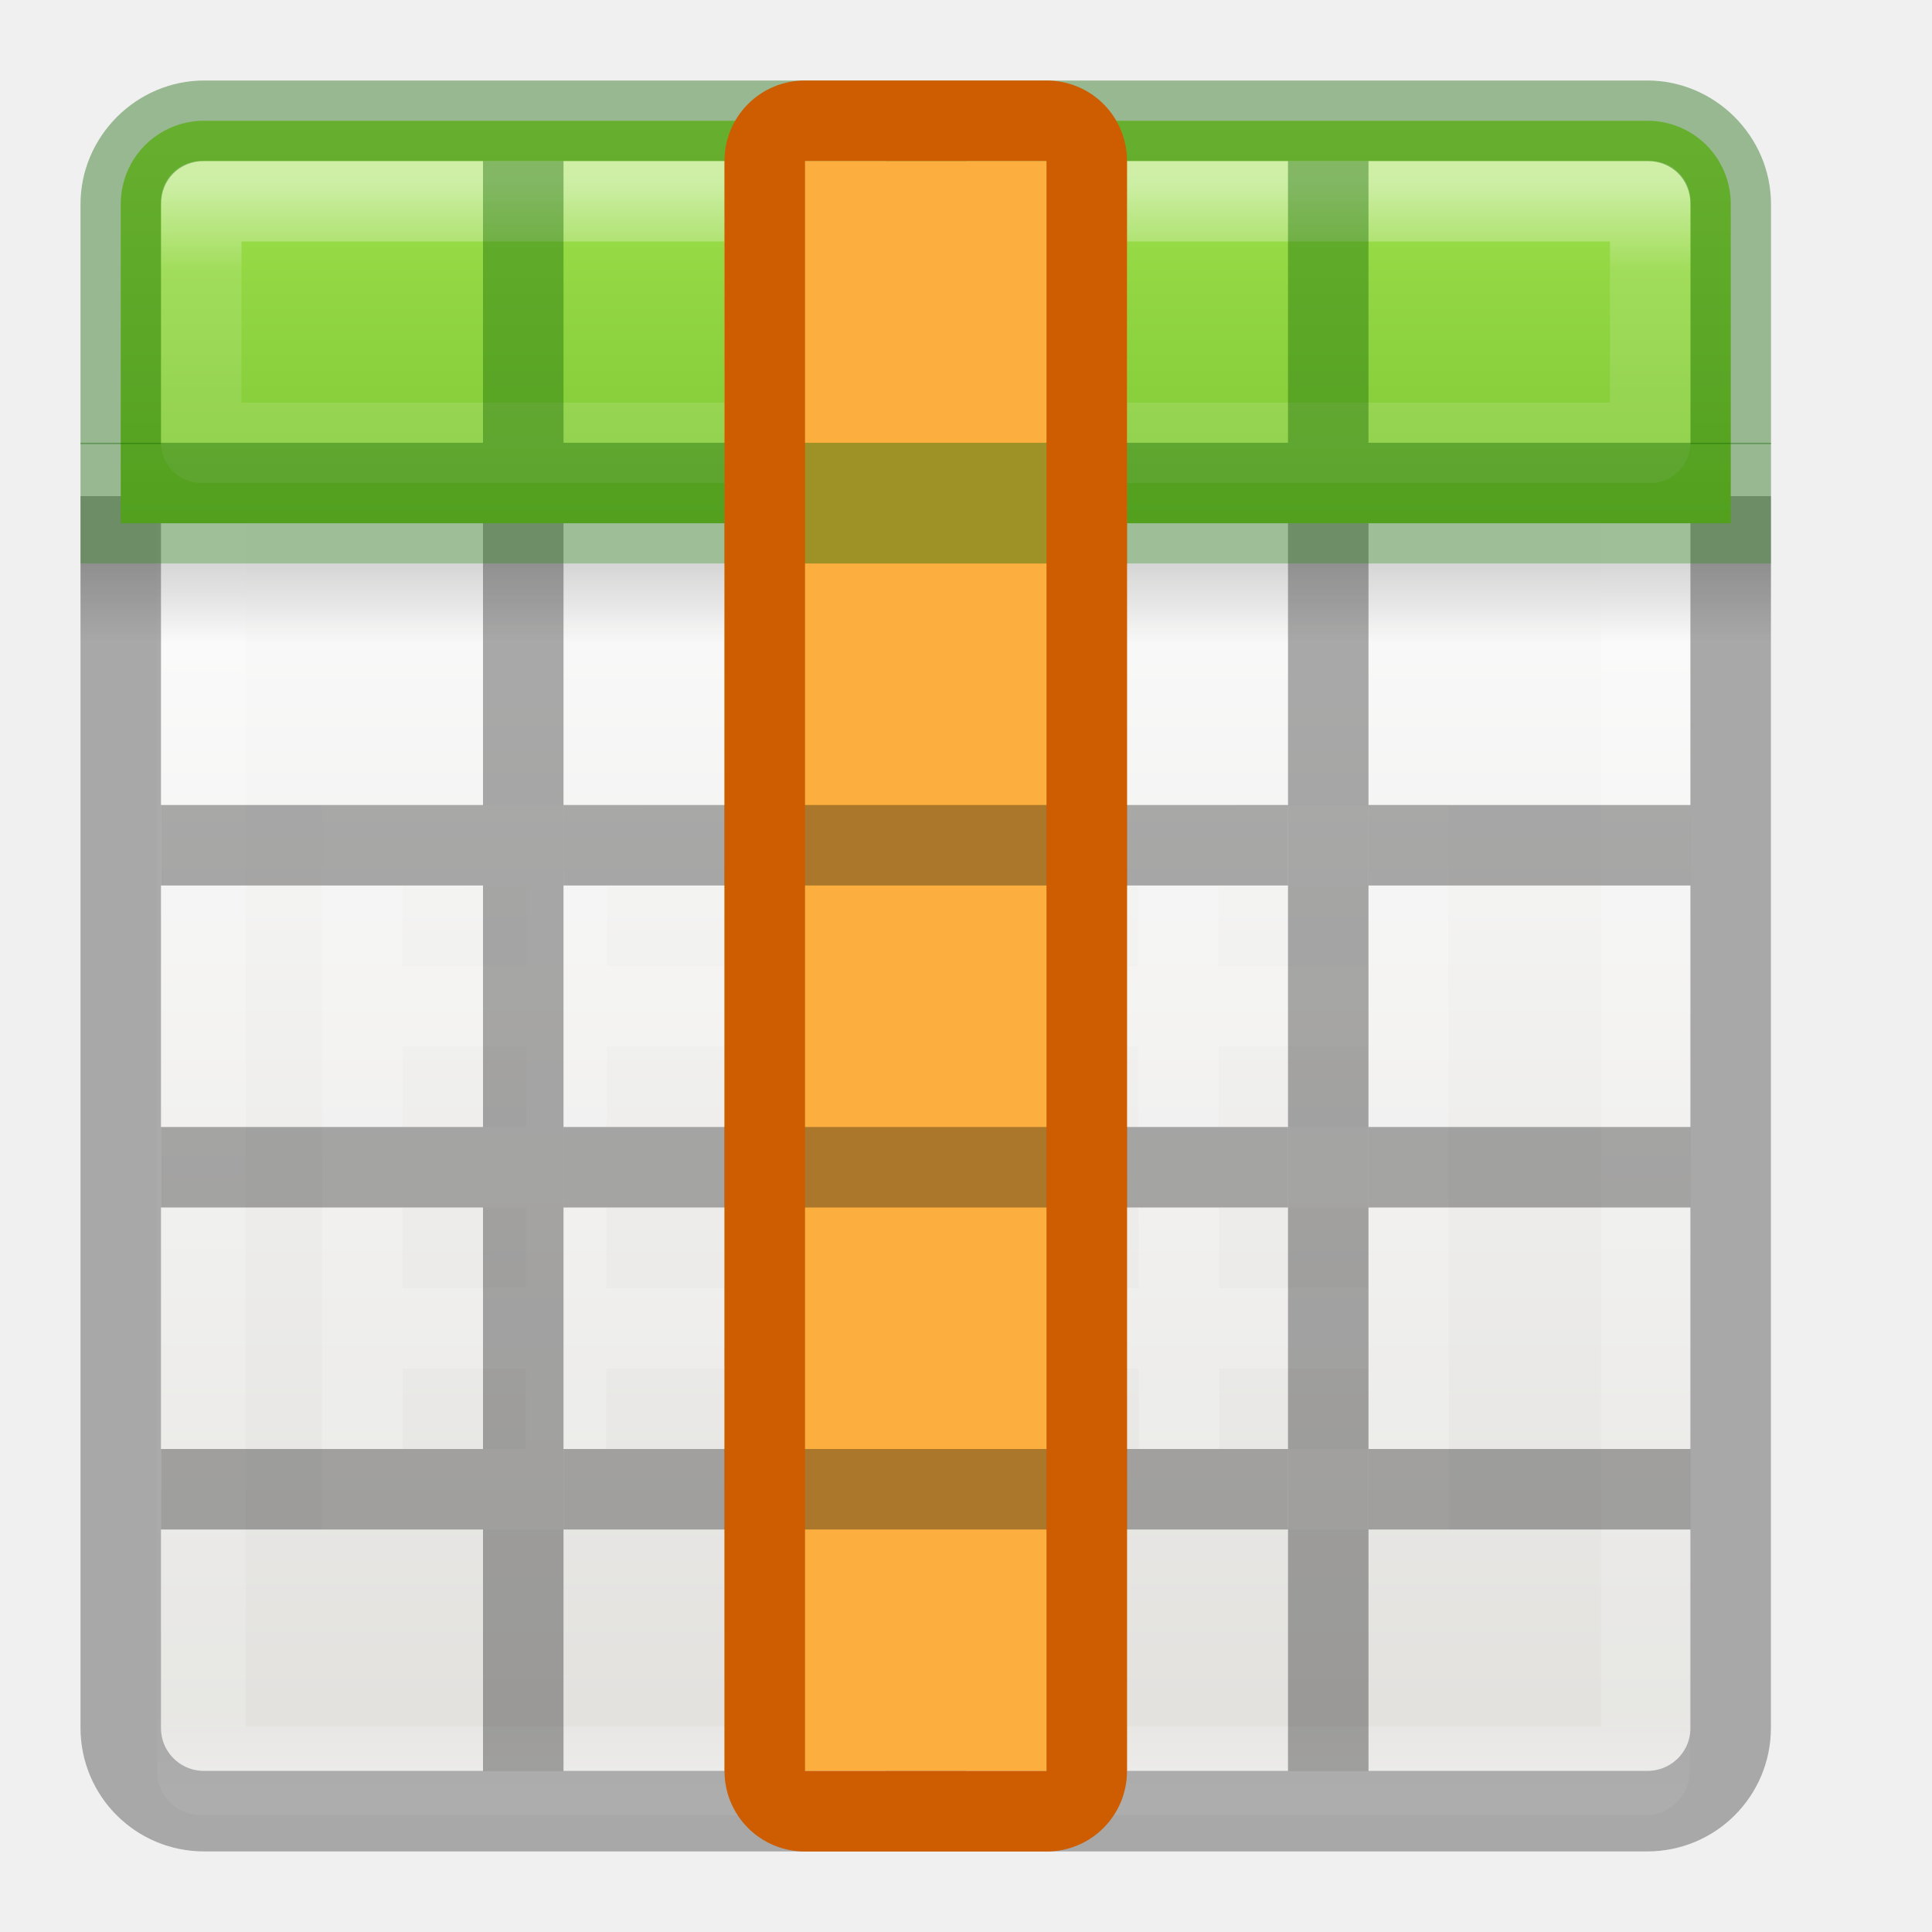
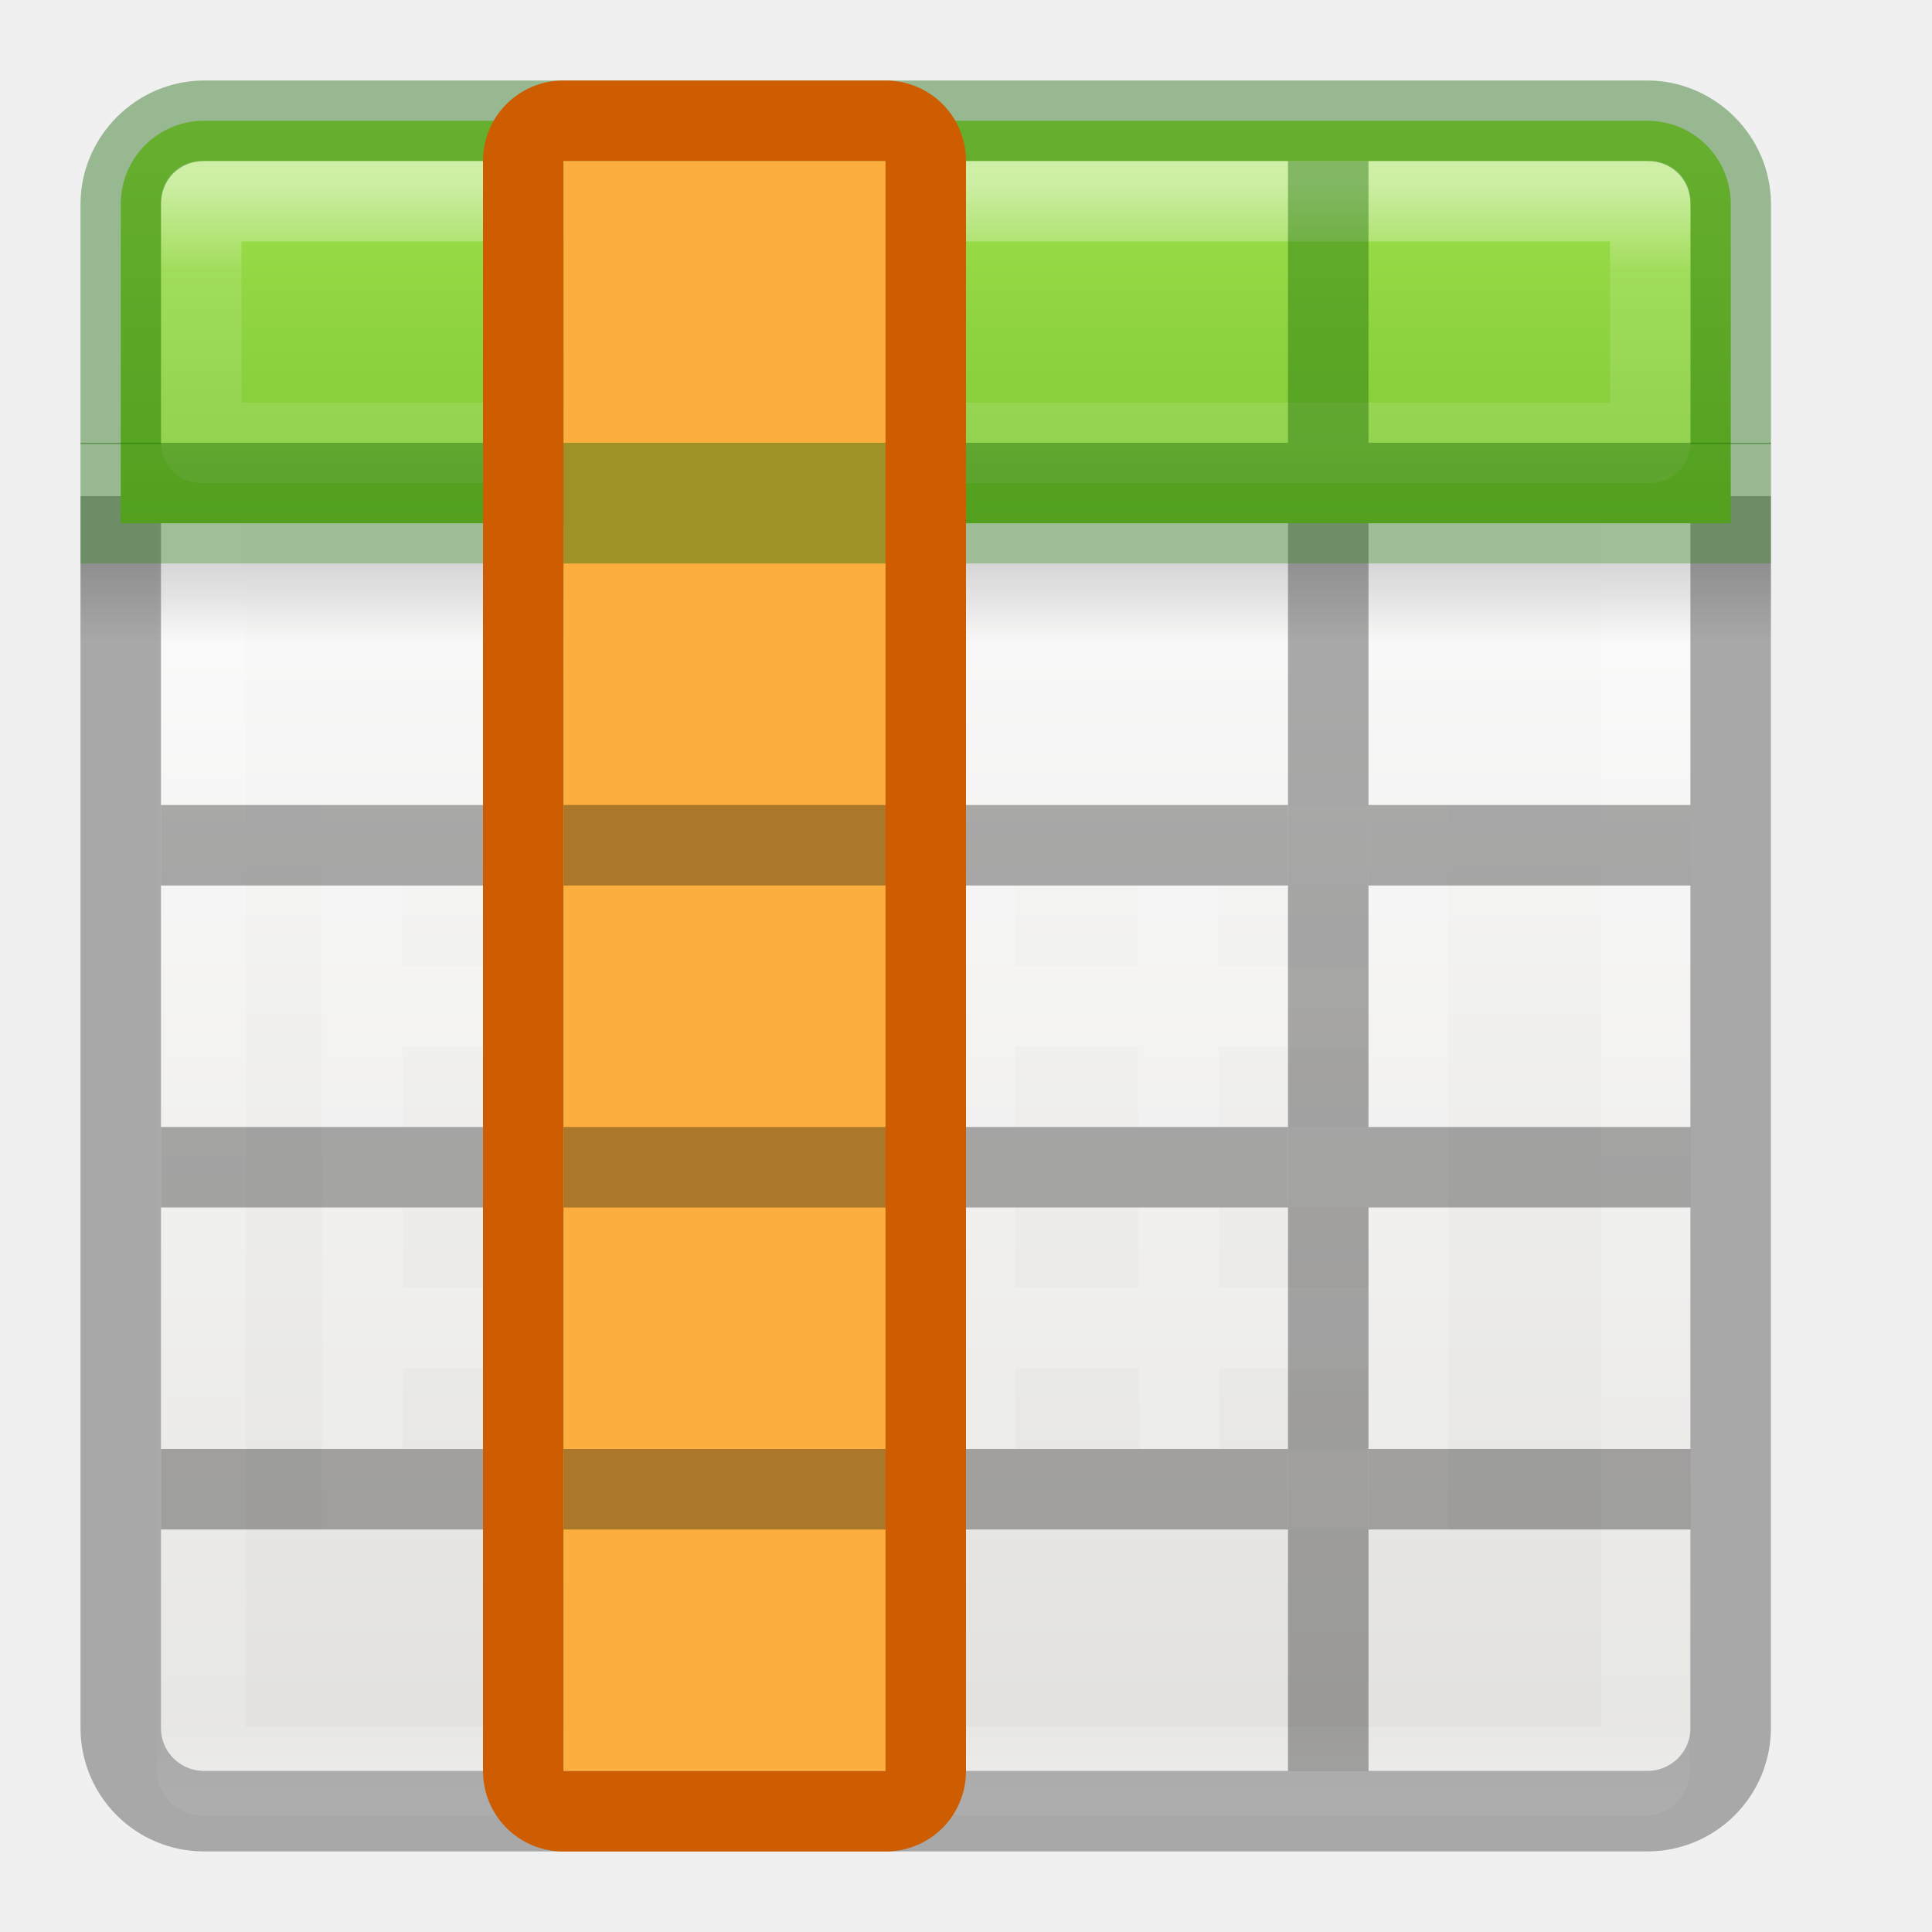
<svg xmlns="http://www.w3.org/2000/svg" xmlns:xlink="http://www.w3.org/1999/xlink" height="24" width="24">
  <linearGradient id="a" gradientTransform="matrix(.4457699 0 0 .4499366 .801525 -.024539)" gradientUnits="userSpaceOnUse" x1="25.132" x2="25.132" y1="15.5" y2="48.396">
    <stop offset="0" stop-color="#fafafa" />
    <stop offset="1" stop-color="#e2e1de" />
  </linearGradient>
  <linearGradient id="b" gradientTransform="matrix(.4848361 0 0 .5270602 -.165352 -.400235)" gradientUnits="userSpaceOnUse" x1="24" x2="24" xlink:href="#c" y1="5" y2="43" />
  <linearGradient id="c">
    <stop offset="0" stop-color="#fff" />
    <stop offset=".063" stop-color="#fff" stop-opacity=".235" />
    <stop offset=".951" stop-color="#fff" stop-opacity=".157" />
    <stop offset="1" stop-color="#fff" stop-opacity=".392" />
  </linearGradient>
  <linearGradient id="d" gradientTransform="matrix(.5 0 0 .25 -.999998 2.999819)" gradientUnits="userSpaceOnUse" x1="23.954" x2="23.954" y1="15.999" y2="19.963">
    <stop offset="0" />
    <stop offset="1" stop-opacity="0" />
  </linearGradient>
  <linearGradient id="e" gradientUnits="userSpaceOnUse" x1="8.295" x2="8.295" y1="-4.284" y2="16.85">
    <stop offset="0" stop-color="#cdf87e" />
    <stop offset=".262" stop-color="#a2e34f" />
    <stop offset=".661" stop-color="#68b723" />
    <stop offset="1" stop-color="#1d7e0d" />
  </linearGradient>
  <linearGradient id="f" gradientUnits="userSpaceOnUse" x1="11.001" x2="11.001" xlink:href="#c" y1="2.269" y2="19.728" />
  <rect fill="url(#a)" height="20" rx=".528" ry=".556" width="19" x="2" y="2" />
  <path d="m2.501 2.499h17.939v19.501h-17.939z" fill="none" stroke="url(#b)" stroke-linecap="round" stroke-linejoin="round" stroke-width="1.1" />
  <path d="m1 7h21v1h-21z" fill="url(#d)" opacity=".15" />
  <path d="m1.5 6.163v15.3c0 .574.462 1.036 1.036 1.036h17.927c.574 0 1.036-.462 1.036-1.036v-15.3" fill="none" opacity=".3" stroke="#000" />
  <path d="m2.536 1.5c-.574 0-1.036.462-1.036 1.036v3.964h20v-3.964c0-.574-.462-1.036-1.036-1.036z" fill="url(#e)" />
  <path d="m17.5 16.5h-13zm-.01-5.988-12.99-.009v7.997h13zm.01 3.988h-13m13-2h-13m2.545-1.979-.018 7.979m2.549-7.944-.003 7.944m2.535-7.972.004 7.972m2.522-8.0.013 8" fill="none" opacity=".2" stroke="#fff" />
  <path d="m2.5 2.5v3h18v-3z" fill="none" opacity=".5" stroke="url(#f)" stroke-linecap="round" stroke-linejoin="round" />
  <path d="m2.537 1c-.842 0-1.537.695-1.537 1.537v2.98h1v-2.98c0-.306.231-.537.537-.537h17.926c.306 0 .537.231.537.537v2.98h1v-2.98c0-.842-.695-1.537-1.537-1.537z" fill="#126400" opacity=".4" />
  <path d="m2 14h4v1h-4z" opacity=".321" />
  <path d="m2 18h4v1h-4z" opacity=".321" />
  <path d="m17 18h4v1h-4z" opacity=".321" />
  <g fill="#126400">
    <path d="m6 2h1v3.5h-1z" opacity=".4" />
    <path d="m11 2h1v4h-1z" opacity=".4" />
    <path d="m16 2h1v3.5h-1z" opacity=".4" />
  </g>
  <path d="m6 6.5h1v15.5h-1z" opacity=".321" />
  <path d="m11 7h1v15h-1z" opacity=".321" />
  <path d="m16 6.5h1v15.5h-1z" opacity=".321" />
-   <path d="m2-14h20v5h-20z" fill="#fcaf3e" transform="rotate(90)" />
+   <path d="m12 2v20h-5v-20z" fill="#fcaf3e" />
  <path d="m2 10h4v1h-4z" opacity=".321" />
  <path d="m7 10h5v1h-5z" opacity=".321" />
  <path d="m12 10h4v1h-4z" opacity=".321" />
  <path d="m17 10h4v1h-4z" opacity=".321" />
  <path d="m7 14h5v1h-5z" opacity=".321" />
  <path d="m12 14h4v1h-4z" opacity=".321" />
  <path d="m17 14h4v1h-4z" opacity=".321" />
  <path d="m7 18h5v1h-5z" opacity=".321" />
  <path d="m12 18h4v1h-4z" opacity=".321" />
  <path d="m1.5 6v.5h20v-.5z" fill="none" opacity=".4" stroke="#126400" stroke-linecap="round" />
-   <path d="m14 2c0-.554-.446-1-1-1h-3c-.554 0-1 .446-1 1v20c0 .554.446 1 1 1h3c.554 0 1-.446 1-1zm-1 0v20h-3v-20z" fill="#ce5c00" />
+   <path d="m12 2c0-.554-.446-1-1-1l-4 0c-.554 0-1 .446-1 1v20c0 .554.446 1 1 1l4-0c.554-0 1-.446 1-1zm-1 0v20l-4 0v-20z" fill="#ce5c00" />
</svg>
